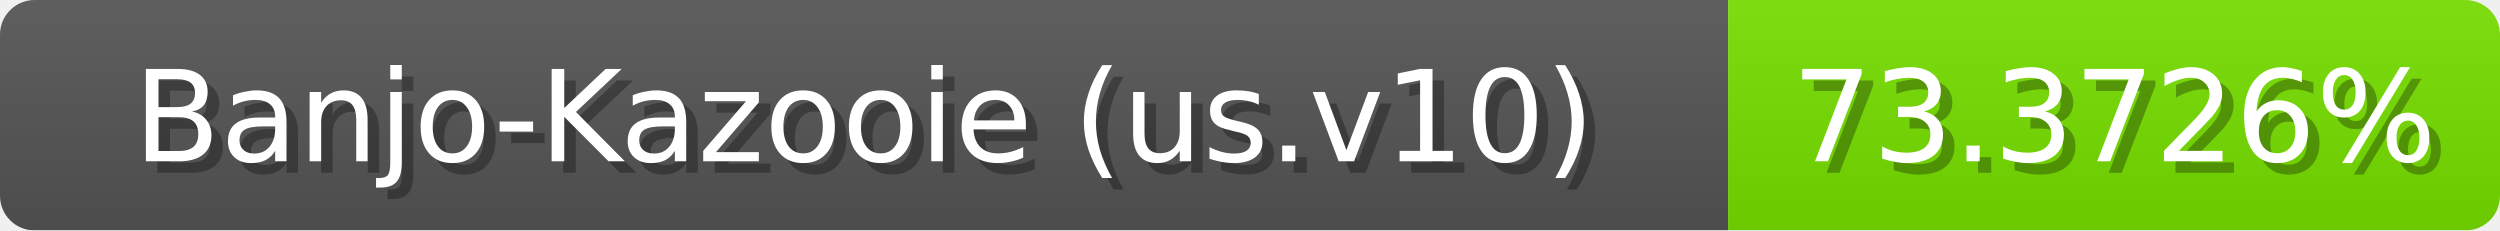
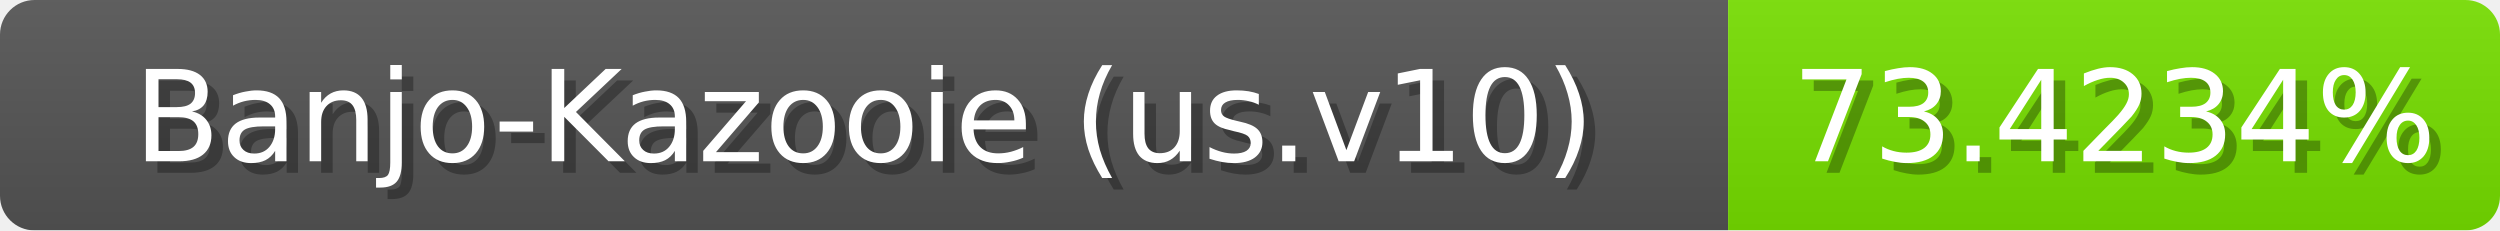
<svg xmlns="http://www.w3.org/2000/svg" width="217" height="20">
  <linearGradient id="b" x2="0" y2="100%">
    <stop offset="0" stop-color="#bbb" stop-opacity=".1" />
    <stop offset="1" stop-opacity=".1" />
  </linearGradient>
  <mask id="anybadge_1">
    <rect width="217" height="20" rx="3" fill="#fff" />
  </mask>
  <g mask="url(#anybadge_1)">
    <path fill="#555" d="M0 0h150v20H0z" />
    <path fill="#77e000" d="M150 0h67v20H150z" />
    <path fill="url(#b)" d="M0 0h217v20H0z" />
  </g>
  <g fill="#fff" text-anchor="middle" font-family="DejaVu Sans,Verdana,Geneva,sans-serif" font-size="11">
    <text x="76.0" y="15" fill="#010101" fill-opacity=".3">Banjo-Kazooie (us.v10)</text>
    <text x="75.0" y="14">Banjo-Kazooie (us.v10)</text>
  </g>
  <g fill="#fff" text-anchor="middle" font-family="DejaVu Sans,Verdana,Geneva,sans-serif" font-size="11">
-     <text x="184.5" y="15" fill="#010101" fill-opacity=".3">73.3726%</text>
-     <text x="183.5" y="14">73.3726%</text>
+     <text x="184.5" y="15" fill="#010101" fill-opacity=".3">73.4234%</text>
+     <text x="183.5" y="14">73.4234%</text>
  </g>
</svg>
